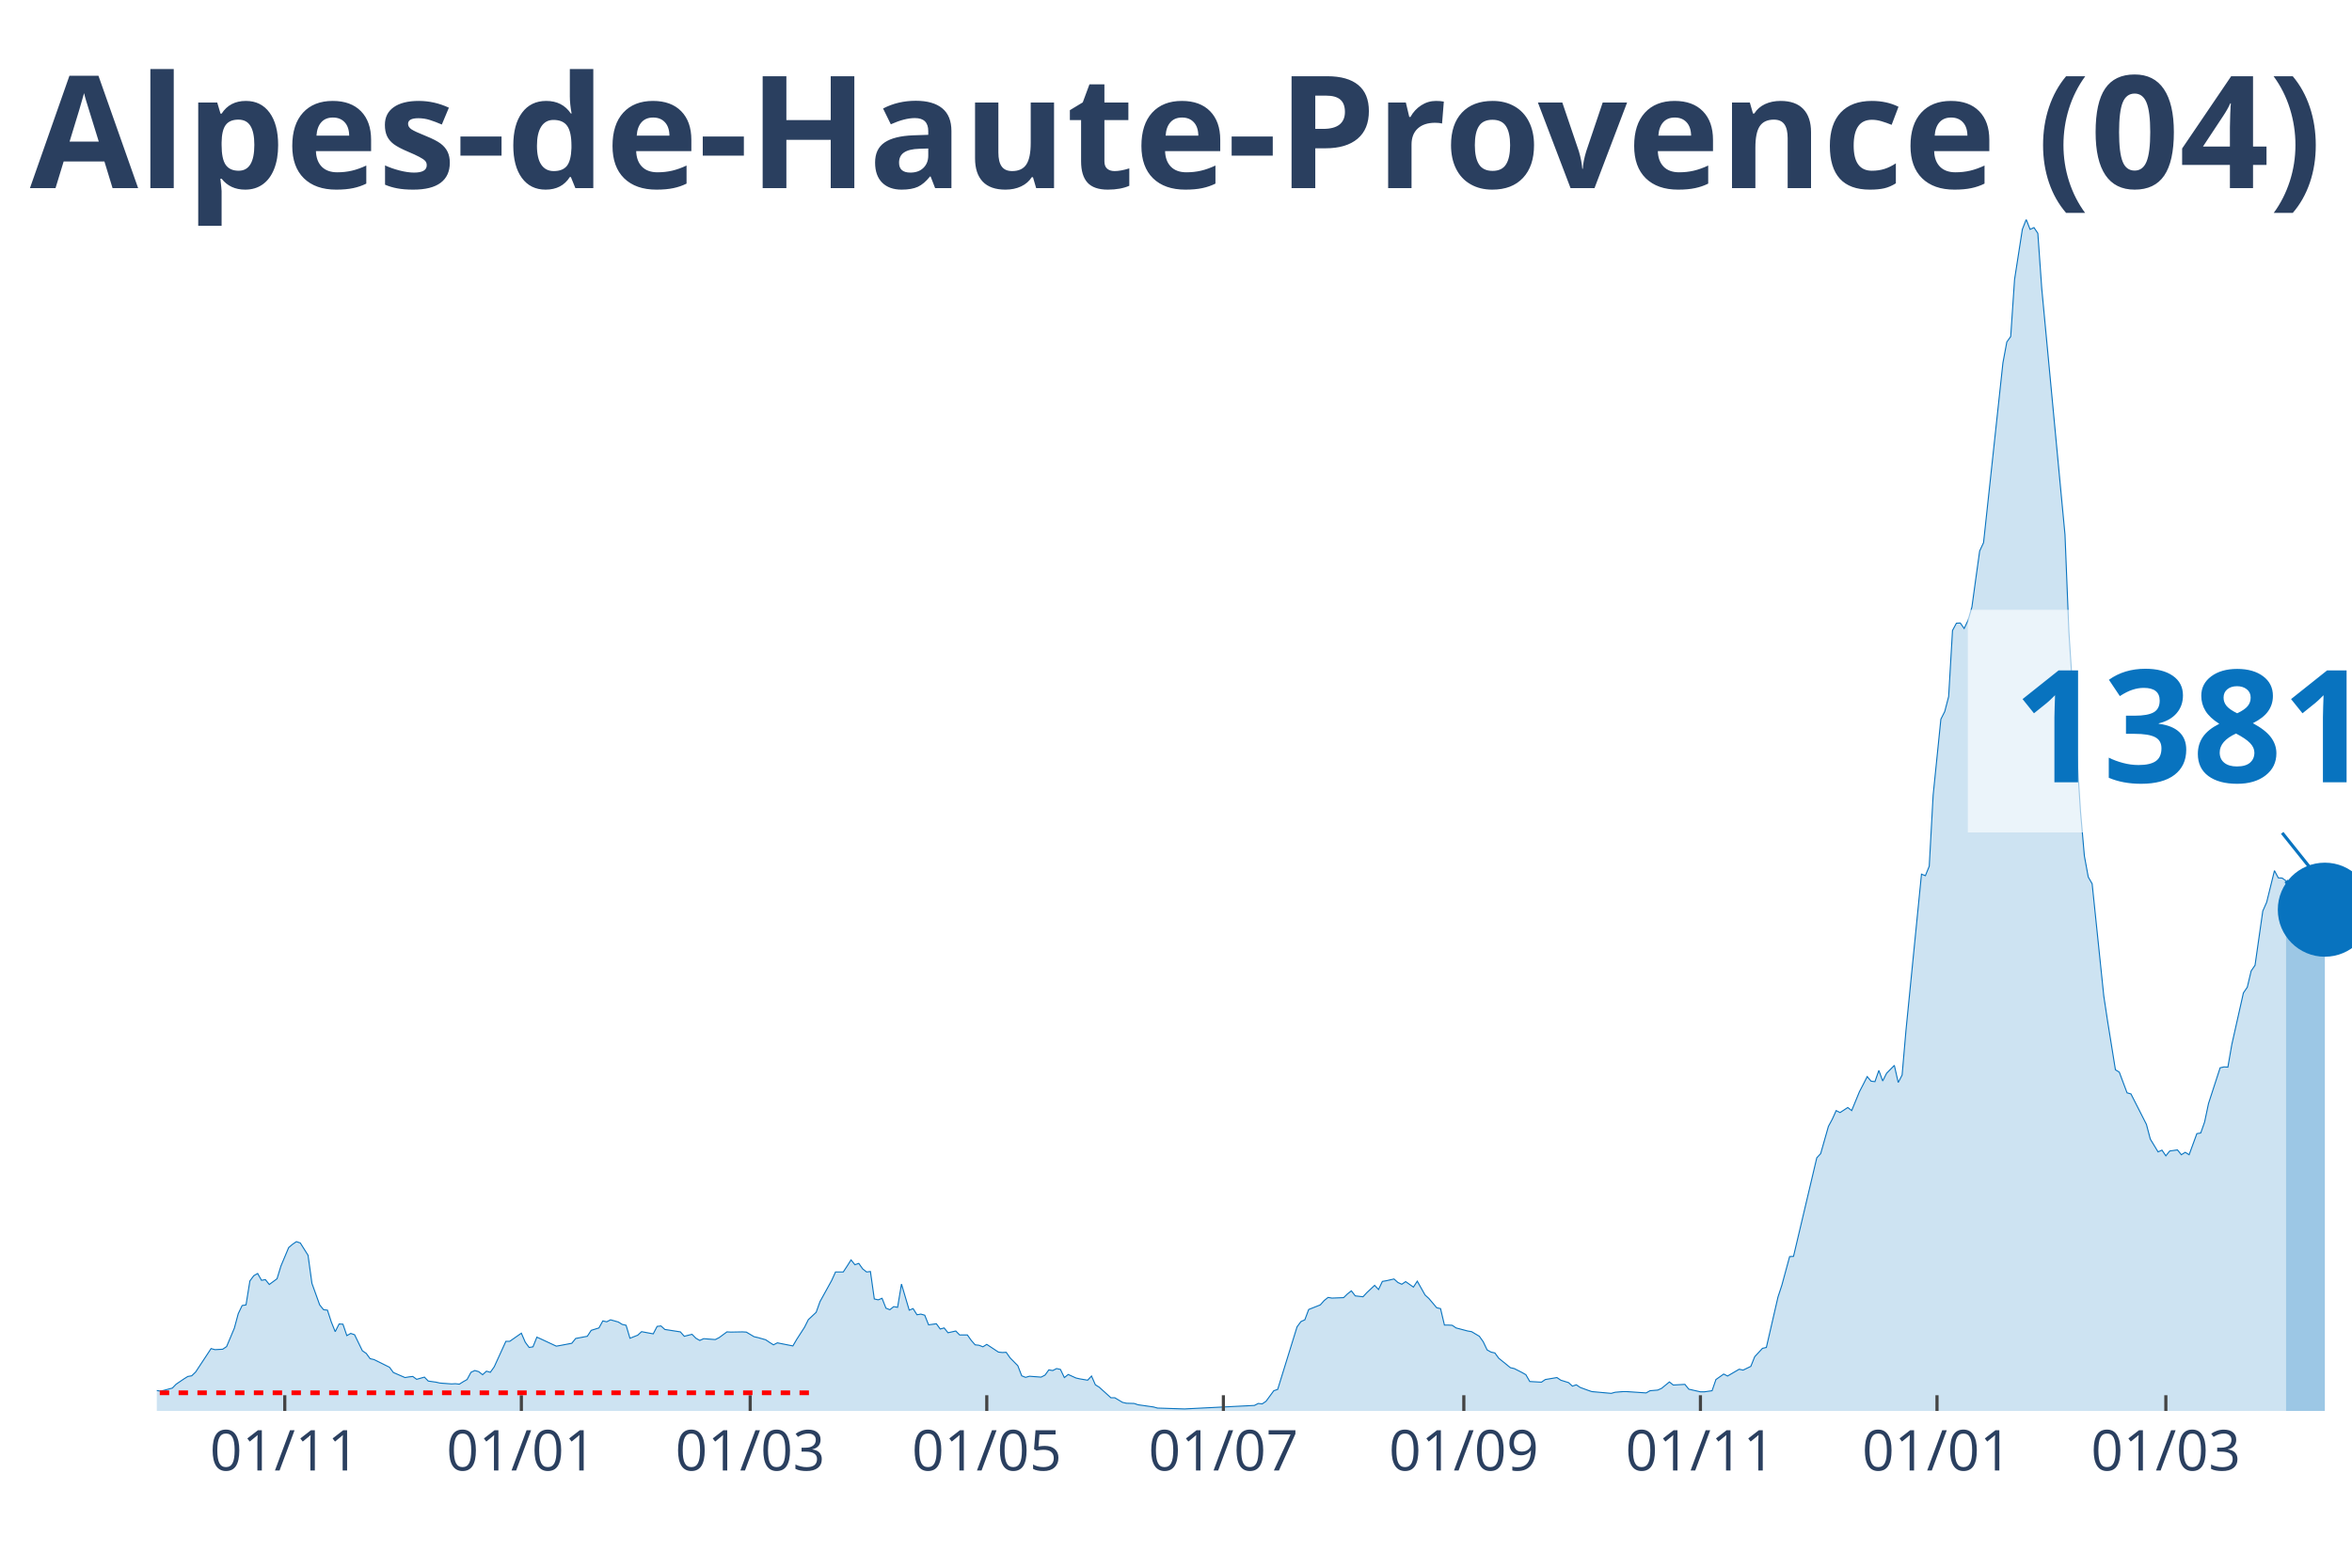
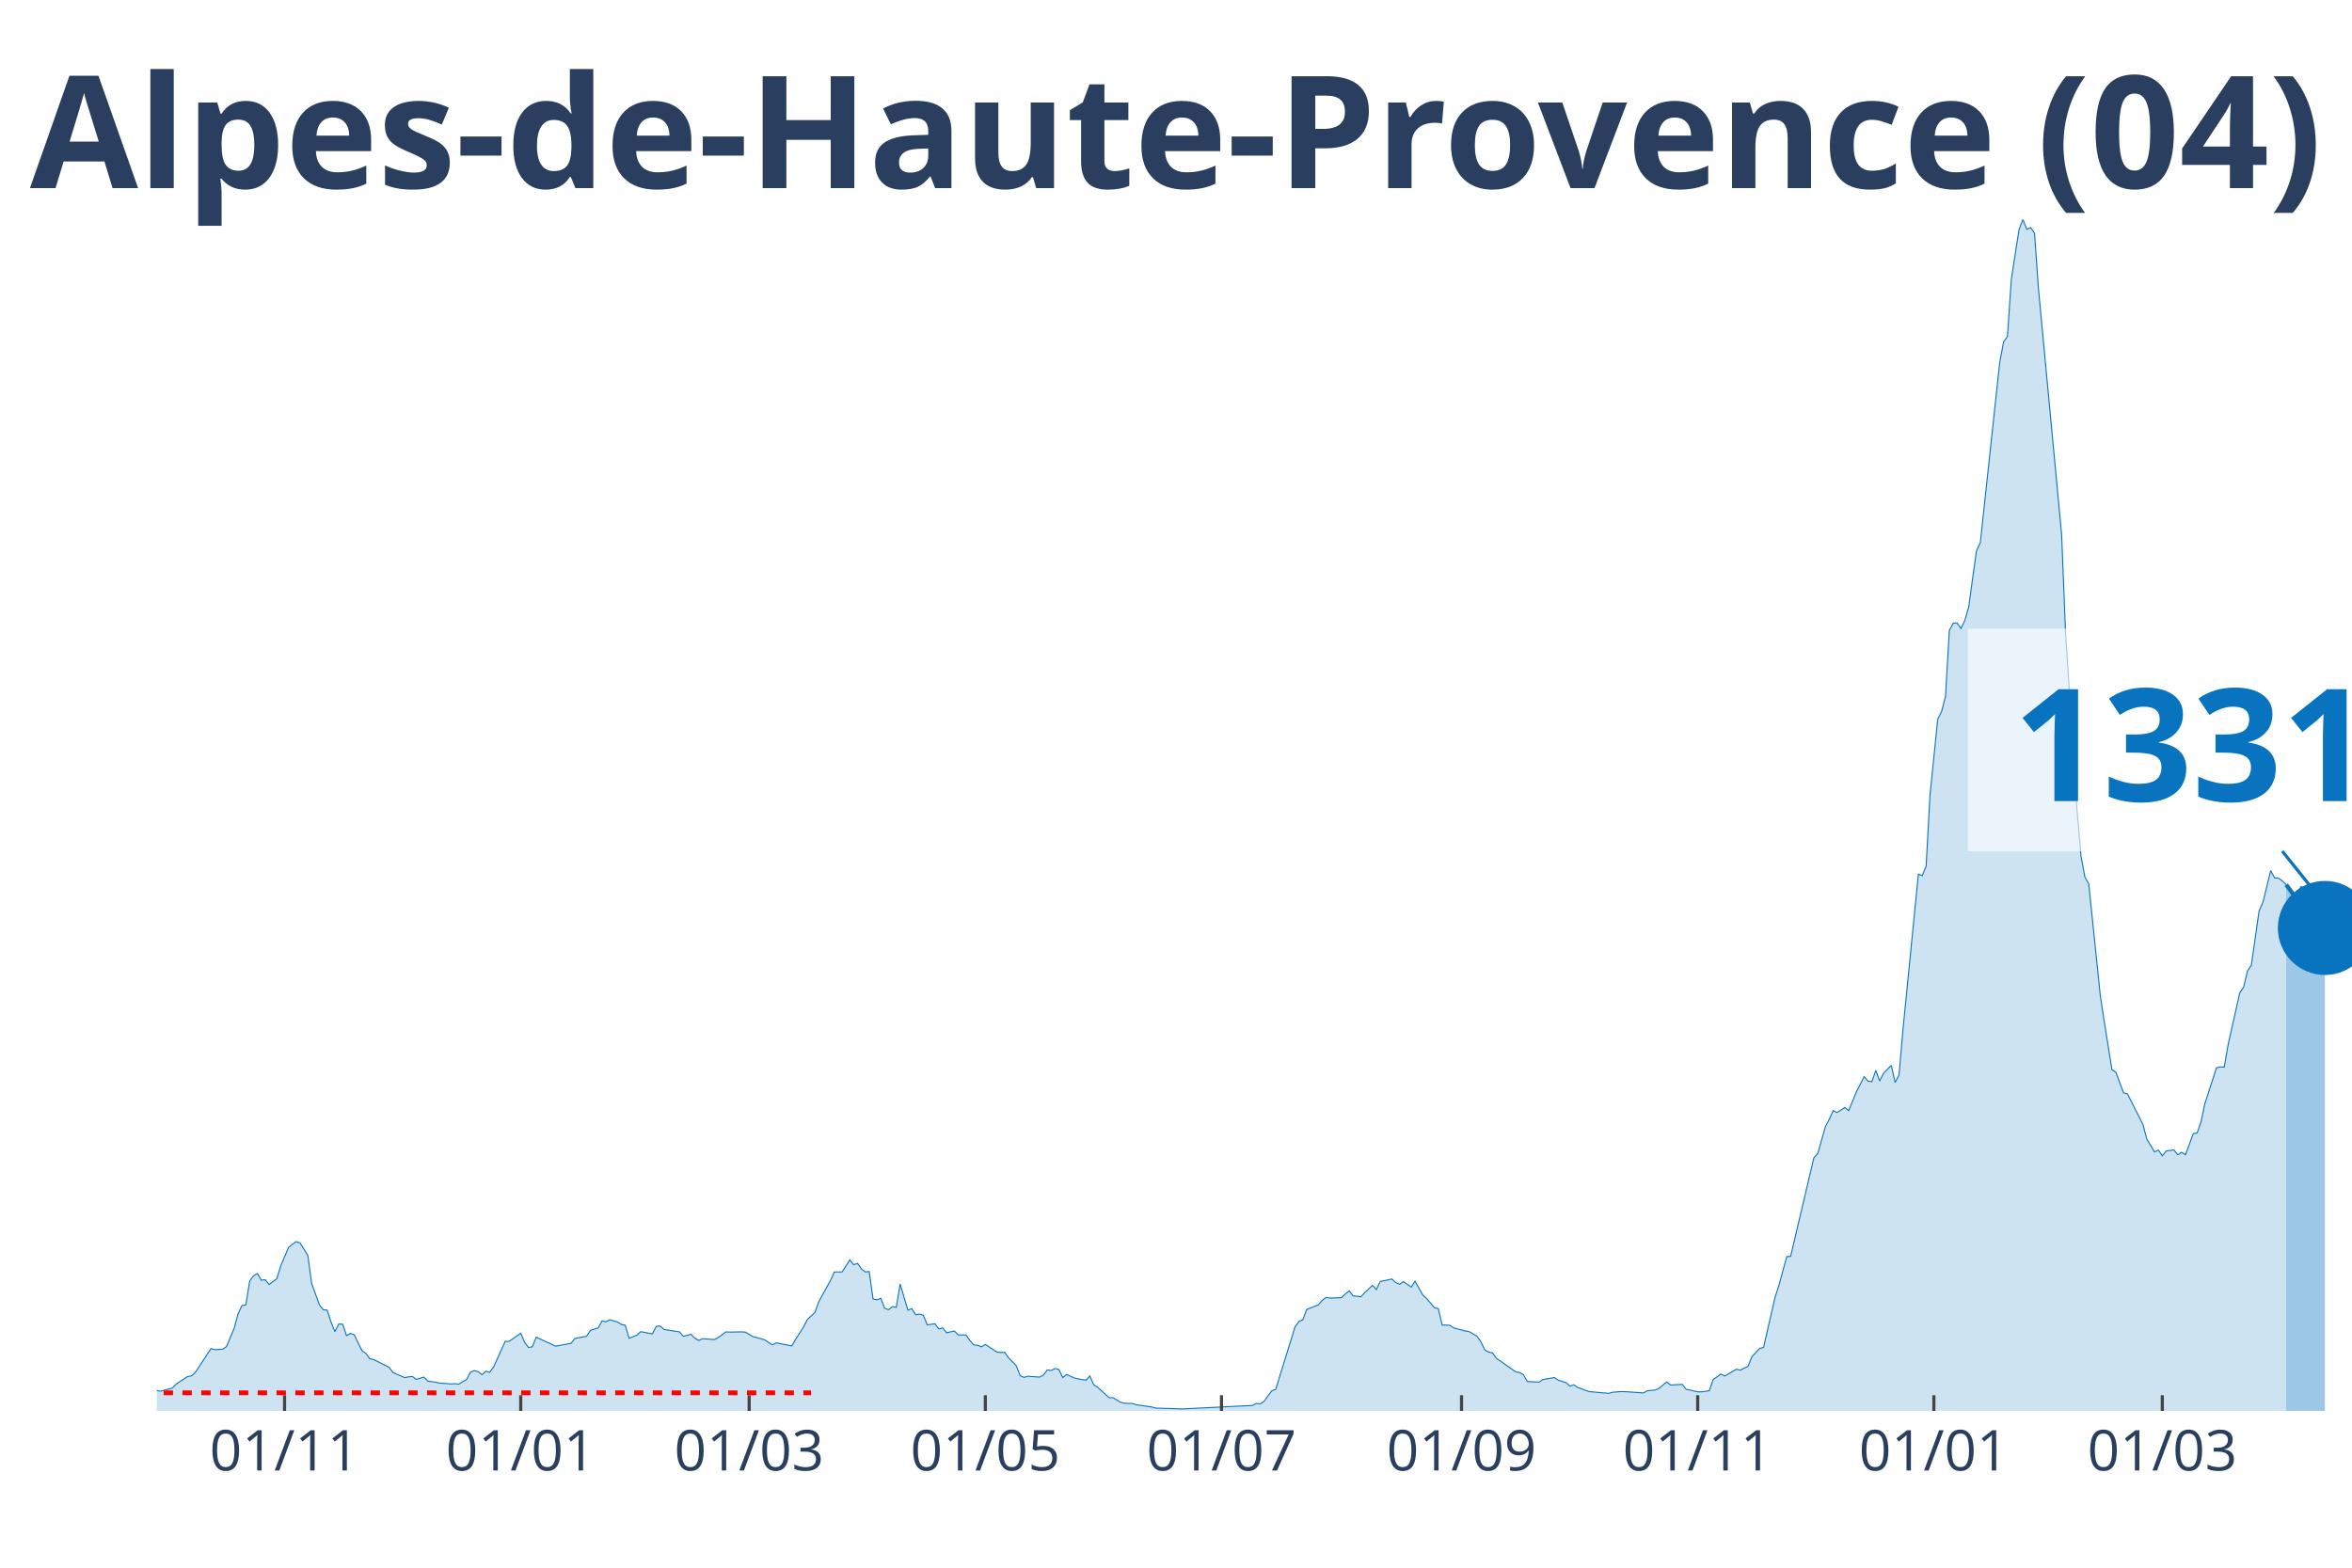
<svg xmlns="http://www.w3.org/2000/svg" class="main-svg" width="1125" height="750" style="" viewBox="0 0 750 500">
  <rect x="0" y="0" width="750" height="500" style="fill: rgb(0, 0, 0); fill-opacity: 0;" />
-   <defs id="defs-0af4e8">
+   <defs id="defs-4aa7cc">
    <g class="clips">
-       <clipPath id="clip0af4e8xyplot" class="plotclip">
+       <clipPath id="clip4aa7ccxyplot" class="plotclip">
        <rect width="700" height="380" />
      </clipPath>
-       <clipPath class="axesclip" id="clip0af4e8x">
+       <clipPath class="axesclip" id="clip4aa7ccx">
        <rect x="50" y="0" width="700" height="500" />
      </clipPath>
-       <clipPath class="axesclip" id="clip0af4e8y">
+       <clipPath class="axesclip" id="clip4aa7ccy">
        <rect x="0" y="70" width="750" height="380" />
      </clipPath>
-       <clipPath class="axesclip" id="clip0af4e8xy">
+       <clipPath class="axesclip" id="clip4aa7ccxy">
        <rect x="50" y="70" width="700" height="380" />
      </clipPath>
    </g>
    <g class="gradients" />
  </defs>
  <g class="bglayer">
    <rect class="bg" x="50" y="70" width="700" height="380" style="fill: rgb(0, 0, 0); fill-opacity: 0; stroke-width: 0;" />
  </g>
  <g class="layer-below">
    <g class="imagelayer" />
    <g class="shapelayer" />
  </g>
  <g class="cartesianlayer">
    <g class="subplot xy">
      <g class="layer-subplot">
        <g class="shapelayer" />
        <g class="imagelayer" />
      </g>
      <g class="gridlayer">
        <g class="x">
-           <path class="xgrid crisp" transform="translate(90.81,0)" d="M0,70v380" style="stroke: rgb(255, 255, 255); stroke-opacity: 1; stroke-width: 1px;" />
-           <path class="xgrid crisp" transform="translate(166.25,0)" d="M0,70v380" style="stroke: rgb(255, 255, 255); stroke-opacity: 1; stroke-width: 1px;" />
-           <path class="xgrid crisp" transform="translate(239.22,0)" d="M0,70v380" style="stroke: rgb(255, 255, 255); stroke-opacity: 1; stroke-width: 1px;" />
-           <path class="xgrid crisp" transform="translate(314.66,0)" d="M0,70v380" style="stroke: rgb(255, 255, 255); stroke-opacity: 1; stroke-width: 1px;" />
-           <path class="xgrid crisp" transform="translate(390.11,0)" d="M0,70v380" style="stroke: rgb(255, 255, 255); stroke-opacity: 1; stroke-width: 1px;" />
-           <path class="xgrid crisp" transform="translate(466.78,0)" d="M0,70v380" style="stroke: rgb(255, 255, 255); stroke-opacity: 1; stroke-width: 1px;" />
-           <path class="xgrid crisp" transform="translate(542.23,0)" d="M0,70v380" style="stroke: rgb(255, 255, 255); stroke-opacity: 1; stroke-width: 1px;" />
-           <path class="xgrid crisp" transform="translate(617.67,0)" d="M0,70v380" style="stroke: rgb(255, 255, 255); stroke-opacity: 1; stroke-width: 1px;" />
-           <path class="xgrid crisp" transform="translate(690.64,0)" d="M0,70v380" style="stroke: rgb(255, 255, 255); stroke-opacity: 1; stroke-width: 1px;" />
+           <path class="xgrid crisp" transform="translate(90.74,0)" d="M0,70v380" style="stroke: rgb(255, 255, 255); stroke-opacity: 1; stroke-width: 1px;" />
+           <path class="xgrid crisp" transform="translate(166.05,0)" d="M0,70v380" style="stroke: rgb(255, 255, 255); stroke-opacity: 1; stroke-width: 1px;" />
+           <path class="xgrid crisp" transform="translate(238.89,0)" d="M0,70v380" style="stroke: rgb(255, 255, 255); stroke-opacity: 1; stroke-width: 1px;" />
+           <path class="xgrid crisp" transform="translate(314.2,0)" d="M0,70v380" style="stroke: rgb(255, 255, 255); stroke-opacity: 1; stroke-width: 1px;" />
+           <path class="xgrid crisp" transform="translate(389.51,0)" d="M0,70v380" style="stroke: rgb(255, 255, 255); stroke-opacity: 1; stroke-width: 1px;" />
+           <path class="xgrid crisp" transform="translate(466.05,0)" d="M0,70v380" style="stroke: rgb(255, 255, 255); stroke-opacity: 1; stroke-width: 1px;" />
+           <path class="xgrid crisp" transform="translate(541.36,0)" d="M0,70v380" style="stroke: rgb(255, 255, 255); stroke-opacity: 1; stroke-width: 1px;" />
+           <path class="xgrid crisp" transform="translate(616.67,0)" d="M0,70v380" style="stroke: rgb(255, 255, 255); stroke-opacity: 1; stroke-width: 1px;" />
+           <path class="xgrid crisp" transform="translate(689.51,0)" d="M0,70v380" style="stroke: rgb(255, 255, 255); stroke-opacity: 1; stroke-width: 1px;" />
        </g>
        <g class="y" />
      </g>
      <g class="zerolinelayer" />
      <path class="xlines-below" />
      <path class="ylines-below" />
      <g class="overlines-below" />
      <g class="xaxislayer-below" />
      <g class="yaxislayer-below" />
      <g class="overaxes-below" />
-       <g class="plot" transform="translate(50, 70)" clip-path="url('#clip0af4e8xyplot')">
+       <g class="plot" transform="translate(50, 70)" clip-path="url('#clip4aa7ccxyplot')">
        <g class="scatterlayer mlayer">
-           <g class="trace scatter tracef3e7c7" style="stroke-miterlimit: 2;">
+           <g class="trace scatter tracecc9bc8" style="stroke-miterlimit: 2;">
            <g class="fills">
              <g>
-                 <path class="js-fill" d="M678.98,380L-168.2,380L-168.2,379.72L-133.57,379.93L-132.33,379.93L-66.78,378.6L-65.55,378.18L-60.6,376.43L-59.36,376.64L-49.47,376.22L-48.23,374.75L-40.81,373.56L-39.58,374.33L-27.21,375.03L-25.97,375.1L-23.5,374.12L-22.26,373.77L-17.31,372.65L-16.08,373.28L-12.37,372.79L-11.13,372.23L-9.89,371.11L-8.66,371.18L-6.18,371.18L-4.95,371.6L0,373.49L1.24,373.7L4.95,372.72L6.18,371.46L8.66,369.78L9.89,369.01L11.13,368.8L12.37,367.61L17.31,360.11L18.55,360.46L21.02,360.32L22.26,359.48L24.73,353.6L25.97,348.98L27.21,346.39L28.45,346.18L29.68,338.55L30.92,336.87L32.16,336.17L33.39,338.34L34.63,338.13L35.87,339.67L38.34,337.85L39.58,333.79L42.05,327.9L43.29,326.85L44.52,326.01L45.76,326.43L48.23,330.36L49.47,339.32L51.94,346.18L53.18,347.72L54.42,347.86L55.65,351.64L56.89,354.72L58.13,352.27L59.36,352.34L60.6,355.98L61.84,355.28L63.07,355.7L65.55,360.81L66.78,361.65L68.02,363.34L69.26,363.62L74.2,366.07L75.44,367.75L79.15,369.36L80.39,369.15L81.63,369.01L82.86,369.92L85.34,369.22L86.57,370.48L89.05,370.83L90.28,371.11L93.99,371.39L95.23,371.32L96.47,371.46L97.7,370.69L98.94,369.99L100.18,367.68L101.41,367.12L102.65,367.47L103.89,368.45L105.12,367.33L106.36,367.68L107.6,365.93L111.31,357.8L112.54,357.8L116.25,355.21L117.49,358.08L118.73,359.76L119.96,359.55L121.2,356.47L122.44,357.03L127.39,359.34L128.62,359.13L132.33,358.43L133.57,356.89L137.28,356.19L138.52,354.3L140.99,353.53L142.23,351.29L143.46,351.57L144.7,350.94L147.17,351.64L148.41,352.41L149.65,352.69L150.88,356.82L153.36,355.84L154.59,354.72L158.3,355.42L159.54,353.04L160.78,352.9L162.01,354.02L166.96,354.79L168.2,356.19L170.67,355.56L171.91,356.82L173.14,357.52L174.38,356.96L178.09,357.24L179.33,356.61L181.8,354.79L183.04,354.86L186.75,354.79L187.99,354.86L190.46,356.33L191.7,356.61L194.17,357.31L195.41,358.15L196.64,358.92L197.88,358.29L202.83,359.27L204.06,357.17L206.54,353.32L207.77,350.87L210.25,348.56L211.48,345.13L215.19,338.41L216.43,335.68L218.9,335.68L220.14,333.79L221.38,331.83L222.61,333.37L223.85,332.95L225.09,334.7L226.33,335.68L227.56,335.54L228.8,344.29L230.04,344.57L231.27,344.08L232.51,347.23L233.75,347.72L234.98,346.74L236.22,346.95L237.46,339.53L239.93,347.86L241.17,347.37L242.4,349.33L243.64,349.12L244.88,349.47L246.11,352.55L248.59,352.2L249.82,353.88L251.06,353.53L252.3,355.07L254.77,354.51L256.01,355.77L258.48,355.77L259.72,357.52L260.95,358.92L262.19,359.06L263.43,359.55L264.66,358.78L268.37,361.23L269.61,361.37L270.85,361.3L272.08,363.06L274.56,365.58L275.8,368.8L277.03,369.29L278.27,368.94L281.98,369.22L283.22,368.59L284.45,366.91L285.69,367.12L286.93,366.49L288.16,366.77L289.4,369.36L290.64,368.38L293.11,369.5L294.35,369.78L296.82,370.2L298.06,368.87L299.29,371.67L300.53,372.44L304.24,375.8L305.48,375.8L307.95,377.27L309.19,377.55L311.66,377.62L312.9,378.04L317.84,378.74L319.08,379.09L327.74,379.37L328.98,379.3L350,378.25L351.24,377.62L352.47,377.76L353.71,376.92L356.18,373.56L357.42,373.14L363.6,353.18L364.84,351.5L366.08,350.94L367.31,347.65L371.02,346.18L372.26,344.78L373.5,343.8L374.73,344.01L378.45,343.87L379.68,342.68L380.92,341.7L382.16,343.31L384.63,343.59L385.87,342.26L388.34,339.95L389.58,341.28L390.81,338.69L392.05,338.48L394.52,337.92L395.76,339.04L397,339.6L398.23,338.76L400.71,340.51L401.94,338.62L404.42,343.03L405.65,344.15L408.13,347.09L409.36,347.37L410.6,352.62L411.84,352.62L413.07,352.69L414.31,353.53L418.02,354.51L419.26,354.72L421.73,356.19L422.97,357.94L424.2,360.53L425.44,361.23L426.68,361.51L427.92,363.2L431.63,366.21L432.86,366.49L435.34,367.75L436.57,368.45L437.81,370.62L439.05,370.69L441.52,370.83L442.76,369.99L446.47,369.36L447.7,370.2L450.18,370.97L451.41,372.09L452.65,371.67L453.89,372.51L456.36,373.42L457.6,373.84L463.78,374.4L465.02,374.05L467.49,373.84L468.73,373.84L474.91,374.26L476.15,373.56L478.62,373.35L479.86,372.79L482.33,370.76L483.57,371.74L487.28,371.53L488.52,373.07L492.23,373.91L493.46,373.91L495.94,373.56L497.17,369.99L499.65,368.24L500.88,368.87L504.59,366.7L505.83,366.98L508.3,365.79L509.54,362.7L512.01,360.04L513.25,359.76L516.96,343.66L518.2,339.88L520.67,330.78L521.91,330.71L529.33,299.27L530.57,297.94L533.04,289.25L534.28,286.94L535.51,284.21L536.75,284.84L539.22,283.23L540.46,284.21L542.93,278.19L544.17,275.81L545.41,273.36L546.64,274.83L547.88,274.97L549.12,271.4L550.35,274.76L551.59,272.31L554.06,269.79L555.3,275.25L556.54,272.87L557.77,258.65L562.72,208.8L563.96,209.29L565.19,206.28L566.43,183.66L568.9,159.37L570.14,156.92L571.38,152.15L572.61,131.08L573.85,128.77L575.09,128.7L576.33,130.45L577.56,127.86L578.8,123.59L580.04,114.55L581.27,105.73L582.51,103.07L588.69,45.72L589.93,39.07L591.17,37.32L592.4,19.12L594.88,3.15L596.11,0L597.35,3.15L598.59,2.59L599.82,4.41L601.06,21.92L608.48,100.55L609.72,131.43L613.43,188.84L614.66,202.99L615.9,209.71L617.14,211.88L620.85,247.66L622.08,255.78L624.56,271.19L625.8,271.96L628.27,278.54L629.51,278.89L634.45,288.62L635.69,293.31L638.16,297.38L639.4,296.82L640.64,298.64L641.87,297.1L644.35,296.75L645.58,298.29L646.82,297.52L648.06,298.29L650.53,291.56L651.77,291.35L653,287.85L654.24,281.97L657.95,270.56L659.19,270.28L660.42,270.35L661.66,263.21L665.37,246.68L666.61,244.86L667.84,239.68L669.08,237.86L671.55,220.56L672.79,217.76L675.27,207.68L676.5,209.99L677.74,210.06L678.98,210.97" style="fill: rgb(8, 115, 191); fill-opacity: 0.2; stroke-width: 0;" />
+                 <path class="js-fill" d="M679.01,380L-167.9,380L-167.9,379.72L-133.33,379.93L-132.1,379.93L-66.67,378.6L-65.43,378.18L-60.49,376.43L-59.26,376.64L-49.38,376.22L-48.15,374.75L-40.74,373.56L-39.51,374.33L-28.4,374.96L-27.16,375.03L-24.69,374.19L-23.46,374.12L-17.28,372.65L-16.05,373.28L-12.35,372.79L-11.11,372.23L-9.88,371.11L-8.64,371.18L-6.17,371.18L-4.94,371.6L0,373.49L1.23,373.7L4.94,372.72L6.17,371.46L8.64,369.78L9.88,369.01L11.11,368.8L12.35,367.61L17.28,360.11L18.52,360.46L20.99,360.32L22.22,359.48L24.69,353.6L25.93,348.98L27.16,346.39L28.4,346.18L29.63,338.55L30.86,336.87L32.1,336.17L33.33,338.34L34.57,338.13L35.8,339.67L38.27,337.85L39.51,333.79L41.98,327.9L43.21,326.85L44.44,326.01L45.68,326.43L48.15,330.36L49.38,339.32L51.85,346.18L53.09,347.72L54.32,347.86L55.56,351.64L56.79,354.72L58.02,352.27L59.26,352.34L60.49,355.98L61.73,355.28L62.96,355.7L65.43,360.81L66.67,361.65L67.9,363.34L69.14,363.62L74.07,366.07L75.31,367.75L79.01,369.36L80.25,369.15L81.48,369.01L82.72,369.92L85.19,369.22L86.42,370.48L88.89,370.83L90.12,371.11L93.83,371.39L95.06,371.32L96.3,371.46L97.53,370.69L98.77,369.99L100,367.68L101.23,367.12L102.47,367.47L103.7,368.45L104.94,367.33L106.17,367.68L107.41,365.93L111.11,357.8L112.35,357.8L116.05,355.21L117.28,358.08L118.52,359.76L119.75,359.55L120.99,356.47L122.22,357.03L127.16,359.34L128.4,359.13L132.1,358.43L133.33,356.89L137.04,356.19L138.27,354.3L140.74,353.53L141.98,351.29L143.21,351.57L144.44,350.94L146.91,351.64L148.15,352.41L149.38,352.69L150.62,356.82L153.09,355.84L154.32,354.72L158.02,355.42L159.26,353.04L160.49,352.9L161.73,354.02L166.67,354.79L167.9,356.19L170.37,355.56L171.6,356.82L172.84,357.52L174.07,356.96L177.78,357.24L179.01,356.61L181.48,354.79L182.72,354.86L186.42,354.79L187.65,354.86L190.12,356.33L191.36,356.61L193.83,357.31L195.06,358.15L196.3,358.92L197.53,358.29L202.47,359.27L203.7,357.17L206.17,353.32L207.41,350.87L209.88,348.56L211.11,345.13L214.81,338.41L216.05,335.68L218.52,335.68L219.75,333.79L220.99,331.83L222.22,333.37L223.46,332.95L224.69,334.7L225.93,335.68L227.16,335.54L228.4,344.29L229.63,344.57L230.86,344.08L232.1,347.23L233.33,347.72L234.57,346.74L235.8,346.95L237.04,339.53L239.51,347.86L240.74,347.37L241.98,349.33L243.21,349.12L244.44,349.47L245.68,352.55L248.15,352.2L249.38,353.88L250.62,353.53L251.85,355.07L254.32,354.51L255.56,355.77L258.02,355.77L259.26,357.52L260.49,358.92L261.73,359.06L262.96,359.55L264.2,358.78L267.9,361.23L269.14,361.37L270.37,361.3L271.6,363.06L274.07,365.58L275.31,368.8L276.54,369.29L277.78,368.94L281.48,369.22L282.72,368.59L283.95,366.91L285.19,367.12L286.42,366.49L287.65,366.77L288.89,369.36L290.12,368.38L292.59,369.5L293.83,369.78L296.3,370.2L297.53,368.87L298.77,371.67L300,372.44L303.7,375.8L304.94,375.8L307.41,377.27L308.64,377.55L311.11,377.62L312.35,378.04L317.28,378.74L318.52,379.09L327.16,379.37L328.4,379.3L349.38,378.25L350.62,377.62L351.85,377.76L353.09,376.92L355.56,373.56L356.79,373.14L362.96,353.18L364.2,351.5L365.43,350.94L366.67,347.65L370.37,346.18L371.6,344.78L372.84,343.8L374.07,344.01L377.78,343.87L379.01,342.68L380.25,341.7L381.48,343.31L383.95,343.59L385.19,342.26L387.65,339.95L388.89,341.28L390.12,338.69L391.36,338.48L393.83,337.92L395.06,339.04L396.3,339.6L397.53,338.76L400,340.51L401.23,338.62L403.7,343.03L404.94,344.15L407.41,347.09L408.64,347.37L409.88,352.62L411.11,352.62L412.35,352.69L413.58,353.53L417.28,354.51L418.52,354.72L420.99,356.19L422.22,357.94L423.46,360.53L424.69,361.23L425.93,361.51L427.16,363.2L433.33,367.54L434.57,367.75L435.8,368.45L437.04,370.62L440.74,370.83L441.98,369.99L445.68,369.36L446.91,370.2L449.38,370.97L450.62,372.09L451.85,371.67L453.09,372.51L455.56,373.42L456.79,373.84L462.96,374.4L464.2,374.05L466.67,373.84L467.9,373.84L474.07,374.26L475.31,373.56L477.78,373.35L479.01,372.79L481.48,370.76L482.72,371.74L486.42,371.53L487.65,373.07L491.36,373.91L492.59,373.91L495.06,373.56L496.3,369.99L498.77,368.24L500,368.87L503.7,366.7L504.94,366.98L507.41,365.79L508.64,362.7L511.11,360.04L512.35,359.76L516.05,343.66L517.28,339.88L519.75,330.78L520.99,330.71L528.4,299.27L529.63,297.94L532.1,289.25L533.33,286.94L534.57,284.21L535.8,284.84L538.27,283.23L539.51,284.21L541.98,278.19L543.21,275.81L544.44,273.36L545.68,274.83L546.91,274.97L548.15,271.4L549.38,274.76L550.62,272.31L553.09,269.79L554.32,275.25L555.56,272.87L556.79,258.65L561.73,208.8L562.96,209.29L564.2,206.28L565.43,183.66L567.9,159.37L569.14,156.92L570.37,152.15L571.6,131.08L572.84,128.77L574.07,128.7L575.31,130.45L576.54,127.86L577.78,123.59L579.01,114.55L580.25,105.73L581.48,103.07L587.65,45.72L588.89,39.07L590.12,37.32L591.36,19.12L593.83,3.15L595.06,0L596.3,3.15L597.53,2.59L598.77,4.41L600,21.92L607.41,100.55L608.64,131.43L612.35,188.84L613.58,202.99L614.81,209.71L616.05,211.88L619.75,247.66L620.99,255.78L623.46,271.19L624.69,271.96L627.16,278.54L628.4,278.89L633.33,288.62L634.57,293.31L637.04,297.38L638.27,296.82L639.51,298.64L640.74,297.1L643.21,296.75L644.44,298.29L645.68,297.52L646.91,298.29L649.38,291.56L650.62,291.35L651.85,287.85L653.09,281.97L656.79,270.56L658.02,270.28L659.26,270.35L660.49,263.21L664.2,246.68L665.43,244.86L666.67,239.68L667.9,237.86L670.37,220.56L671.6,217.76L674.07,207.68L675.31,209.99L676.54,210.06L677.78,210.97L679.01,212.16" style="fill: rgb(8, 115, 191); fill-opacity: 0.2; stroke-width: 0;" />
              </g>
            </g>
            <g class="errorbars" />
            <g class="lines">
-               <path class="js-line" d="M-168.2,379.72L-133.57,379.93L-132.33,379.93L-66.78,378.6L-65.55,378.18L-60.6,376.43L-59.36,376.64L-49.47,376.22L-48.23,374.75L-40.81,373.56L-39.58,374.33L-27.21,375.03L-25.97,375.1L-23.5,374.12L-22.26,373.77L-17.31,372.65L-16.08,373.28L-12.37,372.79L-11.13,372.23L-9.89,371.11L-8.66,371.18L-6.18,371.18L-4.95,371.6L0,373.49L1.24,373.7L4.95,372.72L6.18,371.46L8.66,369.78L9.89,369.01L11.13,368.8L12.37,367.61L17.31,360.11L18.55,360.46L21.02,360.32L22.26,359.48L24.73,353.6L25.97,348.98L27.21,346.39L28.45,346.18L29.68,338.55L30.92,336.87L32.16,336.17L33.39,338.34L34.63,338.13L35.87,339.67L38.34,337.85L39.58,333.79L42.05,327.9L43.29,326.85L44.52,326.01L45.76,326.43L48.23,330.36L49.47,339.32L51.94,346.18L53.18,347.72L54.42,347.86L55.65,351.64L56.89,354.72L58.13,352.27L59.36,352.34L60.6,355.98L61.84,355.28L63.07,355.7L65.55,360.81L66.78,361.65L68.02,363.34L69.26,363.62L74.2,366.07L75.44,367.75L79.15,369.36L80.39,369.15L81.63,369.01L82.86,369.92L85.34,369.22L86.57,370.48L89.05,370.83L90.28,371.11L93.99,371.39L95.23,371.32L96.47,371.46L97.7,370.69L98.94,369.99L100.18,367.68L101.41,367.12L102.65,367.47L103.89,368.45L105.12,367.33L106.36,367.68L107.6,365.93L111.31,357.8L112.54,357.8L116.25,355.21L117.49,358.08L118.73,359.76L119.96,359.55L121.2,356.47L122.44,357.03L127.39,359.34L128.62,359.13L132.33,358.43L133.57,356.89L137.28,356.19L138.52,354.3L140.99,353.53L142.23,351.29L143.46,351.57L144.7,350.94L147.17,351.64L148.41,352.41L149.65,352.69L150.88,356.82L153.36,355.84L154.59,354.72L158.3,355.42L159.54,353.04L160.78,352.9L162.01,354.02L166.96,354.79L168.2,356.19L170.67,355.56L171.91,356.82L173.14,357.52L174.38,356.96L178.09,357.24L179.33,356.61L181.8,354.79L183.04,354.86L186.75,354.79L187.99,354.86L190.46,356.33L191.7,356.61L194.17,357.31L195.41,358.15L196.64,358.92L197.88,358.29L202.83,359.27L204.06,357.17L206.54,353.32L207.77,350.87L210.25,348.56L211.48,345.13L215.19,338.41L216.43,335.68L218.9,335.68L220.14,333.79L221.38,331.83L222.61,333.37L223.85,332.95L225.09,334.7L226.33,335.68L227.56,335.54L228.8,344.29L230.04,344.57L231.27,344.08L232.51,347.23L233.75,347.72L234.98,346.74L236.22,346.95L237.46,339.53L239.93,347.86L241.17,347.37L242.4,349.33L243.64,349.12L244.88,349.47L246.11,352.55L248.59,352.2L249.82,353.88L251.06,353.53L252.3,355.07L254.77,354.51L256.01,355.77L258.48,355.77L259.72,357.52L260.95,358.92L262.19,359.06L263.43,359.55L264.66,358.78L268.37,361.23L269.61,361.37L270.85,361.3L272.08,363.06L274.56,365.58L275.8,368.8L277.03,369.29L278.27,368.94L281.98,369.22L283.22,368.59L284.45,366.91L285.69,367.12L286.93,366.49L288.16,366.77L289.4,369.36L290.64,368.38L293.11,369.5L294.35,369.78L296.82,370.2L298.06,368.87L299.29,371.67L300.53,372.44L304.24,375.8L305.48,375.8L307.95,377.27L309.19,377.55L311.66,377.62L312.9,378.04L317.84,378.74L319.08,379.09L327.74,379.37L328.98,379.3L350,378.25L351.24,377.62L352.47,377.76L353.71,376.92L356.18,373.56L357.42,373.14L363.6,353.18L364.84,351.5L366.08,350.94L367.31,347.65L371.02,346.18L372.26,344.78L373.5,343.8L374.73,344.01L378.45,343.87L379.68,342.68L380.92,341.7L382.16,343.31L384.63,343.59L385.87,342.26L388.34,339.95L389.58,341.28L390.81,338.69L392.05,338.48L394.52,337.92L395.76,339.04L397,339.6L398.23,338.76L400.71,340.51L401.94,338.62L404.42,343.03L405.65,344.15L408.13,347.09L409.36,347.37L410.6,352.62L411.84,352.62L413.07,352.69L414.31,353.53L418.02,354.51L419.26,354.72L421.73,356.19L422.97,357.94L424.2,360.53L425.44,361.23L426.68,361.51L427.92,363.2L431.63,366.21L432.86,366.49L435.34,367.75L436.57,368.45L437.81,370.62L439.05,370.69L441.52,370.83L442.76,369.99L446.47,369.36L447.7,370.2L450.18,370.97L451.41,372.09L452.65,371.67L453.89,372.51L456.36,373.42L457.6,373.84L463.78,374.4L465.02,374.05L467.49,373.84L468.73,373.84L474.91,374.26L476.15,373.56L478.62,373.35L479.86,372.79L482.33,370.76L483.57,371.74L487.28,371.53L488.52,373.07L492.23,373.91L493.46,373.91L495.94,373.56L497.17,369.99L499.65,368.24L500.88,368.87L504.59,366.7L505.83,366.98L508.3,365.79L509.54,362.7L512.01,360.04L513.25,359.76L516.96,343.66L518.2,339.88L520.67,330.78L521.91,330.71L529.33,299.27L530.57,297.94L533.04,289.25L534.28,286.94L535.51,284.21L536.75,284.84L539.22,283.23L540.46,284.21L542.93,278.19L544.17,275.81L545.41,273.36L546.64,274.83L547.88,274.97L549.12,271.4L550.35,274.76L551.59,272.31L554.06,269.79L555.3,275.25L556.54,272.87L557.77,258.65L562.72,208.8L563.96,209.29L565.19,206.28L566.43,183.66L568.9,159.37L570.14,156.92L571.38,152.15L572.61,131.08L573.85,128.77L575.09,128.7L576.33,130.45L577.56,127.86L578.8,123.59L580.04,114.55L581.27,105.73L582.51,103.07L588.69,45.72L589.93,39.07L591.17,37.32L592.4,19.12L594.88,3.15L596.11,0L597.35,3.15L598.59,2.59L599.82,4.41L601.06,21.92L608.48,100.55L609.72,131.43L613.43,188.84L614.66,202.99L615.9,209.71L617.14,211.88L620.85,247.66L622.08,255.78L624.56,271.19L625.8,271.96L628.27,278.54L629.51,278.89L634.45,288.62L635.69,293.31L638.16,297.38L639.4,296.82L640.64,298.64L641.87,297.1L644.35,296.75L645.58,298.29L646.82,297.52L648.06,298.29L650.53,291.56L651.77,291.35L653,287.85L654.24,281.97L657.95,270.56L659.19,270.28L660.42,270.35L661.66,263.21L665.37,246.68L666.61,244.86L667.84,239.68L669.08,237.86L671.55,220.56L672.79,217.76L675.27,207.68L676.5,209.99L677.74,210.06L678.98,210.97" style="vector-effect: non-scaling-stroke; fill: none; stroke: rgb(8, 115, 191); stroke-opacity: 1; stroke-width: 0.5px; opacity: 1;" />
+               <path class="js-line" d="M-167.9,379.72L-133.33,379.93L-132.1,379.93L-66.67,378.6L-65.43,378.18L-60.49,376.43L-59.26,376.64L-49.38,376.22L-48.15,374.75L-40.74,373.56L-39.51,374.33L-28.4,374.96L-27.16,375.03L-24.69,374.19L-23.46,374.12L-17.28,372.65L-16.05,373.28L-12.35,372.79L-11.11,372.23L-9.88,371.11L-8.64,371.18L-6.17,371.18L-4.94,371.6L0,373.49L1.23,373.7L4.94,372.72L6.17,371.46L8.64,369.78L9.88,369.01L11.11,368.8L12.35,367.61L17.28,360.11L18.52,360.46L20.99,360.32L22.22,359.48L24.69,353.6L25.93,348.98L27.16,346.39L28.4,346.18L29.63,338.55L30.86,336.87L32.1,336.17L33.33,338.34L34.57,338.13L35.8,339.67L38.27,337.85L39.51,333.79L41.98,327.9L43.21,326.85L44.44,326.01L45.68,326.43L48.15,330.36L49.38,339.32L51.85,346.18L53.09,347.72L54.32,347.86L55.56,351.64L56.79,354.72L58.02,352.27L59.26,352.34L60.49,355.98L61.73,355.28L62.96,355.7L65.43,360.81L66.67,361.65L67.9,363.34L69.14,363.62L74.07,366.07L75.31,367.75L79.01,369.36L80.25,369.15L81.48,369.01L82.72,369.92L85.19,369.22L86.42,370.48L88.89,370.83L90.12,371.11L93.83,371.39L95.06,371.32L96.3,371.46L97.53,370.69L98.77,369.99L100,367.68L101.23,367.12L102.47,367.47L103.7,368.45L104.94,367.33L106.17,367.68L107.41,365.93L111.11,357.8L112.35,357.8L116.05,355.21L117.28,358.08L118.52,359.76L119.75,359.55L120.99,356.47L122.22,357.03L127.16,359.34L128.4,359.13L132.1,358.43L133.33,356.89L137.04,356.19L138.27,354.3L140.74,353.53L141.98,351.29L143.21,351.57L144.44,350.94L146.91,351.64L148.15,352.41L149.38,352.69L150.62,356.82L153.09,355.84L154.32,354.72L158.02,355.42L159.26,353.04L160.49,352.9L161.73,354.02L166.67,354.79L167.9,356.19L170.37,355.56L171.6,356.82L172.84,357.52L174.07,356.96L177.78,357.24L179.01,356.61L181.48,354.79L182.72,354.86L186.42,354.79L187.65,354.86L190.12,356.33L191.36,356.61L193.83,357.31L195.06,358.15L196.3,358.92L197.53,358.29L202.47,359.27L203.7,357.17L206.17,353.32L207.41,350.87L209.88,348.56L211.11,345.13L214.81,338.41L216.05,335.68L218.52,335.68L219.75,333.79L220.99,331.83L222.22,333.37L223.46,332.95L224.69,334.7L225.93,335.68L227.16,335.54L228.4,344.29L229.63,344.57L230.86,344.08L232.1,347.23L233.33,347.72L234.57,346.74L235.8,346.95L237.04,339.53L239.51,347.86L240.74,347.37L241.98,349.33L243.21,349.12L244.44,349.47L245.68,352.55L248.15,352.2L249.38,353.88L250.62,353.53L251.85,355.07L254.32,354.51L255.56,355.77L258.02,355.77L259.26,357.52L260.49,358.92L261.73,359.06L262.96,359.55L264.2,358.78L267.9,361.23L269.14,361.37L270.37,361.3L271.6,363.06L274.07,365.58L275.31,368.8L276.54,369.29L277.78,368.94L281.48,369.22L282.72,368.59L283.95,366.91L285.19,367.12L286.42,366.49L287.65,366.77L288.89,369.36L290.12,368.38L292.59,369.5L293.83,369.78L296.3,370.2L297.53,368.87L298.77,371.67L300,372.44L303.7,375.8L304.94,375.8L307.41,377.27L308.64,377.55L311.11,377.62L312.35,378.04L317.28,378.74L318.52,379.09L327.16,379.37L328.4,379.3L349.38,378.25L350.62,377.62L351.85,377.76L353.09,376.92L355.56,373.56L356.79,373.14L362.96,353.18L364.2,351.5L365.43,350.94L366.67,347.65L370.37,346.18L371.6,344.78L372.84,343.8L374.07,344.01L377.78,343.87L379.01,342.68L380.25,341.7L381.48,343.31L383.95,343.59L385.19,342.26L387.65,339.95L388.89,341.28L390.12,338.69L391.36,338.48L393.83,337.92L395.06,339.04L396.3,339.6L397.53,338.76L400,340.51L401.23,338.62L403.7,343.03L404.94,344.15L407.41,347.09L408.64,347.37L409.88,352.62L411.11,352.62L412.35,352.69L413.58,353.53L417.28,354.51L418.52,354.72L420.99,356.19L422.22,357.94L423.46,360.53L424.69,361.23L425.93,361.51L427.16,363.2L433.33,367.54L434.57,367.75L435.8,368.45L437.04,370.62L440.74,370.83L441.98,369.99L445.68,369.36L446.91,370.2L449.38,370.97L450.62,372.09L451.85,371.67L453.09,372.51L455.56,373.42L456.79,373.84L462.96,374.4L464.2,374.05L466.67,373.84L467.9,373.84L474.07,374.26L475.31,373.56L477.78,373.35L479.01,372.79L481.48,370.76L482.72,371.74L486.42,371.53L487.65,373.07L491.36,373.91L492.59,373.91L495.06,373.56L496.3,369.99L498.77,368.24L500,368.87L503.7,366.7L504.94,366.98L507.41,365.79L508.64,362.7L511.11,360.04L512.35,359.76L516.05,343.66L517.28,339.88L519.75,330.78L520.99,330.71L528.4,299.27L529.63,297.94L532.1,289.25L533.33,286.94L534.57,284.21L535.8,284.84L538.27,283.23L539.51,284.21L541.98,278.19L543.21,275.81L544.44,273.36L545.68,274.83L546.91,274.97L548.15,271.4L549.38,274.76L550.62,272.31L553.09,269.79L554.32,275.25L555.56,272.87L556.79,258.65L561.73,208.8L562.96,209.29L564.2,206.28L565.43,183.66L567.9,159.37L569.14,156.92L570.37,152.15L571.6,131.08L572.84,128.77L574.07,128.7L575.31,130.45L576.54,127.86L577.78,123.59L579.01,114.55L580.25,105.73L581.48,103.07L587.65,45.72L588.89,39.07L590.12,37.32L591.36,19.12L593.83,3.15L595.06,0L596.3,3.15L597.53,2.59L598.77,4.41L600,21.92L607.41,100.55L608.64,131.43L612.35,188.84L613.58,202.99L614.81,209.71L616.05,211.88L619.75,247.66L620.99,255.78L623.46,271.19L624.69,271.96L627.16,278.54L628.4,278.89L633.33,288.62L634.57,293.31L637.04,297.38L638.27,296.82L639.51,298.64L640.74,297.1L643.21,296.75L644.44,298.29L645.68,297.52L646.91,298.29L649.38,291.56L650.62,291.35L651.85,287.85L653.09,281.97L656.79,270.56L658.02,270.28L659.26,270.35L660.49,263.21L664.2,246.68L665.43,244.86L666.67,239.68L667.9,237.86L670.37,220.56L671.6,217.76L674.07,207.68L675.31,209.99L676.54,210.06L677.78,210.97L679.01,212.16" style="vector-effect: non-scaling-stroke; fill: none; stroke: rgb(8, 115, 191); stroke-opacity: 1; stroke-width: 0.5px; opacity: 1;" />
            </g>
            <g class="points" />
            <g class="text" />
          </g>
-           <g class="trace scatter trace4b730f" style="stroke-miterlimit: 2;">
+           <g class="trace scatter trace312d14" style="stroke-miterlimit: 2;">
            <g class="fills">
              <g>
-                 <path class="js-fill" d="M691.34,380L678.98,380L678.98,210.97L682.69,215.52L683.92,215.38L685.16,213.42L686.4,214.19L687.63,218.67L688.87,220.14L690.11,218.88L691.34,220.14" style="fill: rgb(8, 115, 191); fill-opacity: 0.4; stroke-width: 0;" />
+                 <path class="js-fill" d="M691.36,380L679.01,380L679.01,212.16L681.48,215.52L682.72,215.38L683.95,213.42L685.19,214.19L686.42,218.67L687.65,220.14L688.89,218.88L690.12,220.14L691.36,225.96" style="fill: rgb(8, 115, 191); fill-opacity: 0.4; stroke-width: 0;" />
              </g>
            </g>
            <g class="errorbars" />
            <g class="lines">
-               <path class="js-line" d="M678.98,210.97L682.69,215.52L683.92,215.38L685.16,213.42L686.4,214.19L687.63,218.67L688.87,220.14L690.11,218.88L691.34,220.14" style="vector-effect: non-scaling-stroke; fill: none; stroke: rgb(8, 115, 191); stroke-opacity: 1; stroke-width: 2px; opacity: 1;" />
+               <path class="js-line" d="M679.01,212.16L681.48,215.52L682.72,215.38L683.95,213.42L685.19,214.19L686.42,218.67L687.65,220.14L688.89,218.88L690.12,220.14L691.36,225.96" style="vector-effect: non-scaling-stroke; fill: none; stroke: rgb(8, 115, 191); stroke-opacity: 1; stroke-width: 2px; opacity: 1;" />
            </g>
            <g class="points" />
            <g class="text" />
          </g>
-           <g class="trace scatter trace920dbf" style="stroke-miterlimit: 2; opacity: 1;">
+           <g class="trace scatter trace45c933" style="stroke-miterlimit: 2; opacity: 1;">
            <g class="fills" />
            <g class="errorbars" />
            <g class="lines" />
            <g class="points">
-               <path class="point" transform="translate(691.34,220.14)" d="M15,0A15,15 0 1,1 0,-15A15,15 0 0,1 15,0Z" style="opacity: 1; stroke-width: 0px; fill: rgb(8, 115, 191); fill-opacity: 1;" />
+               <path class="point" transform="translate(691.36,225.96)" d="M15,0A15,15 0 1,1 0,-15A15,15 0 0,1 15,0Z" style="opacity: 1; stroke-width: 0px; fill: rgb(8, 115, 191); fill-opacity: 1;" />
            </g>
            <g class="text" />
          </g>
        </g>
      </g>
      <g class="overplot" />
      <path class="xlines-above crisp" style="fill: none; stroke-width: 1px; stroke: rgb(0, 0, 0); stroke-opacity: 0;" d="" />
      <path class="ylines-above crisp" style="fill: none;" d="M0,0" />
      <g class="overlines-above" />
      <g class="xaxislayer-above">
-         <path class="xtick ticks crisp" d="M0,450v-5" transform="translate(90.81,0)" style="stroke: rgb(68, 68, 68); stroke-opacity: 1; stroke-width: 1px;" />
-         <path class="xtick ticks crisp" d="M0,450v-5" transform="translate(166.25,0)" style="stroke: rgb(68, 68, 68); stroke-opacity: 1; stroke-width: 1px;" />
-         <path class="xtick ticks crisp" d="M0,450v-5" transform="translate(239.22,0)" style="stroke: rgb(68, 68, 68); stroke-opacity: 1; stroke-width: 1px;" />
-         <path class="xtick ticks crisp" d="M0,450v-5" transform="translate(314.66,0)" style="stroke: rgb(68, 68, 68); stroke-opacity: 1; stroke-width: 1px;" />
-         <path class="xtick ticks crisp" d="M0,450v-5" transform="translate(390.11,0)" style="stroke: rgb(68, 68, 68); stroke-opacity: 1; stroke-width: 1px;" />
-         <path class="xtick ticks crisp" d="M0,450v-5" transform="translate(466.78,0)" style="stroke: rgb(68, 68, 68); stroke-opacity: 1; stroke-width: 1px;" />
-         <path class="xtick ticks crisp" d="M0,450v-5" transform="translate(542.23,0)" style="stroke: rgb(68, 68, 68); stroke-opacity: 1; stroke-width: 1px;" />
-         <path class="xtick ticks crisp" d="M0,450v-5" transform="translate(617.67,0)" style="stroke: rgb(68, 68, 68); stroke-opacity: 1; stroke-width: 1px;" />
-         <path class="xtick ticks crisp" d="M0,450v-5" transform="translate(690.64,0)" style="stroke: rgb(68, 68, 68); stroke-opacity: 1; stroke-width: 1px;" />
+         <path class="xtick ticks crisp" d="M0,450v-5" transform="translate(90.74,0)" style="stroke: rgb(68, 68, 68); stroke-opacity: 1; stroke-width: 1px;" />
+         <path class="xtick ticks crisp" d="M0,450v-5" transform="translate(166.05,0)" style="stroke: rgb(68, 68, 68); stroke-opacity: 1; stroke-width: 1px;" />
+         <path class="xtick ticks crisp" d="M0,450v-5" transform="translate(238.89,0)" style="stroke: rgb(68, 68, 68); stroke-opacity: 1; stroke-width: 1px;" />
+         <path class="xtick ticks crisp" d="M0,450v-5" transform="translate(314.2,0)" style="stroke: rgb(68, 68, 68); stroke-opacity: 1; stroke-width: 1px;" />
+         <path class="xtick ticks crisp" d="M0,450v-5" transform="translate(389.51,0)" style="stroke: rgb(68, 68, 68); stroke-opacity: 1; stroke-width: 1px;" />
+         <path class="xtick ticks crisp" d="M0,450v-5" transform="translate(466.05,0)" style="stroke: rgb(68, 68, 68); stroke-opacity: 1; stroke-width: 1px;" />
+         <path class="xtick ticks crisp" d="M0,450v-5" transform="translate(541.36,0)" style="stroke: rgb(68, 68, 68); stroke-opacity: 1; stroke-width: 1px;" />
+         <path class="xtick ticks crisp" d="M0,450v-5" transform="translate(616.67,0)" style="stroke: rgb(68, 68, 68); stroke-opacity: 1; stroke-width: 1px;" />
+         <path class="xtick ticks crisp" d="M0,450v-5" transform="translate(689.51,0)" style="stroke: rgb(68, 68, 68); stroke-opacity: 1; stroke-width: 1px;" />
        <g class="xtick">
-           <text text-anchor="middle" x="0" y="469" transform="translate(90.81,0)" style="font-family: 'Open Sans', verdana, arial, sans-serif; font-size: 18px; fill: rgb(42, 63, 95); fill-opacity: 1; white-space: pre;">01/11</text>
+           <text text-anchor="middle" x="0" y="469" transform="translate(90.74,0)" style="font-family: 'Open Sans', verdana, arial, sans-serif; font-size: 18px; fill: rgb(42, 63, 95); fill-opacity: 1; white-space: pre;">01/11</text>
        </g>
        <g class="xtick">
-           <text text-anchor="middle" x="0" y="469" transform="translate(166.25,0)" style="font-family: 'Open Sans', verdana, arial, sans-serif; font-size: 18px; fill: rgb(42, 63, 95); fill-opacity: 1; white-space: pre;">01/01</text>
+           <text text-anchor="middle" x="0" y="469" transform="translate(166.05,0)" style="font-family: 'Open Sans', verdana, arial, sans-serif; font-size: 18px; fill: rgb(42, 63, 95); fill-opacity: 1; white-space: pre;">01/01</text>
        </g>
        <g class="xtick">
-           <text text-anchor="middle" x="0" y="469" transform="translate(239.22,0)" style="font-family: 'Open Sans', verdana, arial, sans-serif; font-size: 18px; fill: rgb(42, 63, 95); fill-opacity: 1; white-space: pre;">01/03</text>
+           <text text-anchor="middle" x="0" y="469" transform="translate(238.89,0)" style="font-family: 'Open Sans', verdana, arial, sans-serif; font-size: 18px; fill: rgb(42, 63, 95); fill-opacity: 1; white-space: pre;">01/03</text>
        </g>
        <g class="xtick">
-           <text text-anchor="middle" x="0" y="469" transform="translate(314.66,0)" style="font-family: 'Open Sans', verdana, arial, sans-serif; font-size: 18px; fill: rgb(42, 63, 95); fill-opacity: 1; white-space: pre;">01/05</text>
+           <text text-anchor="middle" x="0" y="469" transform="translate(314.2,0)" style="font-family: 'Open Sans', verdana, arial, sans-serif; font-size: 18px; fill: rgb(42, 63, 95); fill-opacity: 1; white-space: pre;">01/05</text>
        </g>
        <g class="xtick">
-           <text text-anchor="middle" x="0" y="469" transform="translate(390.11,0)" style="font-family: 'Open Sans', verdana, arial, sans-serif; font-size: 18px; fill: rgb(42, 63, 95); fill-opacity: 1; white-space: pre;">01/07</text>
+           <text text-anchor="middle" x="0" y="469" transform="translate(389.51,0)" style="font-family: 'Open Sans', verdana, arial, sans-serif; font-size: 18px; fill: rgb(42, 63, 95); fill-opacity: 1; white-space: pre;">01/07</text>
        </g>
        <g class="xtick">
-           <text text-anchor="middle" x="0" y="469" transform="translate(466.78,0)" style="font-family: 'Open Sans', verdana, arial, sans-serif; font-size: 18px; fill: rgb(42, 63, 95); fill-opacity: 1; white-space: pre;">01/09</text>
+           <text text-anchor="middle" x="0" y="469" transform="translate(466.05,0)" style="font-family: 'Open Sans', verdana, arial, sans-serif; font-size: 18px; fill: rgb(42, 63, 95); fill-opacity: 1; white-space: pre;">01/09</text>
        </g>
        <g class="xtick">
-           <text text-anchor="middle" x="0" y="469" transform="translate(542.23,0)" style="font-family: 'Open Sans', verdana, arial, sans-serif; font-size: 18px; fill: rgb(42, 63, 95); fill-opacity: 1; white-space: pre;">01/11</text>
+           <text text-anchor="middle" x="0" y="469" transform="translate(541.36,0)" style="font-family: 'Open Sans', verdana, arial, sans-serif; font-size: 18px; fill: rgb(42, 63, 95); fill-opacity: 1; white-space: pre;">01/11</text>
        </g>
        <g class="xtick">
-           <text text-anchor="middle" x="0" y="469" transform="translate(617.67,0)" style="font-family: 'Open Sans', verdana, arial, sans-serif; font-size: 18px; fill: rgb(42, 63, 95); fill-opacity: 1; white-space: pre;">01/01</text>
+           <text text-anchor="middle" x="0" y="469" transform="translate(616.67,0)" style="font-family: 'Open Sans', verdana, arial, sans-serif; font-size: 18px; fill: rgb(42, 63, 95); fill-opacity: 1; white-space: pre;">01/01</text>
        </g>
        <g class="xtick">
-           <text text-anchor="middle" x="0" y="469" transform="translate(690.64,0)" style="font-family: 'Open Sans', verdana, arial, sans-serif; font-size: 18px; fill: rgb(42, 63, 95); fill-opacity: 1; white-space: pre;">01/03</text>
+           <text text-anchor="middle" x="0" y="469" transform="translate(689.51,0)" style="font-family: 'Open Sans', verdana, arial, sans-serif; font-size: 18px; fill: rgb(42, 63, 95); fill-opacity: 1; white-space: pre;">01/03</text>
        </g>
      </g>
      <g class="yaxislayer-above" />
      <g class="overaxes-above" />
    </g>
  </g>
  <g class="polarlayer" />
  <g class="ternarylayer" />
  <g class="geolayer" />
  <g class="funnelarealayer" />
  <g class="pielayer" />
  <g class="treemaplayer" />
  <g class="sunburstlayer" />
  <g class="glimages" />
-   <defs id="topdefs-0af4e8">
+   <defs id="topdefs-4aa7cc">
    <g class="clips" />
  </defs>
  <g class="layer-above">
    <g class="imagelayer" />
    <g class="shapelayer">
-       <path data-index="0" fill-rule="evenodd" d="M-645.05,444.22L259.01,444.22" clip-path="url('#clip0af4e8xy')" style="opacity: 1; stroke: rgb(255, 0, 0); stroke-opacity: 1; fill: rgb(0, 0, 0); fill-opacity: 0; stroke-dasharray: 3px, 3px; stroke-width: 1.5px;" />
+       <path data-index="0" fill-rule="evenodd" d="M-643.83,444.22L258.64,444.22" clip-path="url('#clip4aa7ccxy')" style="opacity: 1; stroke: rgb(255, 0, 0); stroke-opacity: 1; fill: rgb(0, 0, 0); fill-opacity: 0; stroke-dasharray: 3px, 3px; stroke-width: 1.5px;" />
    </g>
  </g>
  <g class="infolayer">
    <g class="g-gtitle">
      <text class="gtitle" x="375" y="25" text-anchor="middle" dy="0.7em" style="font-family: 'Open Sans', verdana, arial, sans-serif; font-size: 50px; fill: rgb(42, 63, 95); opacity: 1; font-weight: normal; white-space: pre;">
        <tspan style="font-weight:bold">Alpes-de-Haute-Provence (04)</tspan>
      </text>
    </g>
    <g class="g-xtitle" />
    <g class="annotation" data-index="0" style="opacity: 1;">
-       <g class="annotation-text-g" transform="rotate(0,699.34,230.14)">
-         <g class="cursor-pointer" transform="translate(627, 194)">
+       <g class="annotation-text-g" transform="rotate(0,699.36,235.96)">
+         <g class="cursor-pointer" transform="translate(627, 200)">
          <rect class="bg" x="0.5" y="0.5" width="143" height="71" style="stroke-width: 1px; stroke: rgb(0, 0, 0); stroke-opacity: 0; fill: rgb(255, 255, 255); fill-opacity: 0.6;" />
          <text class="annotation-text" text-anchor="middle" x="72.078" y="55.5" style="font-family: 'Open Sans', verdana, arial, sans-serif; font-size: 50px; fill: rgb(8, 115, 191); fill-opacity: 1; white-space: pre;">
-             <tspan style="font-weight:bold">1381 </tspan>
+             <tspan style="font-weight:bold">1331 </tspan>
          </text>
        </g>
      </g>
      <g class="annotation-arrow-g" style="opacity: 1;">
-         <path d="M727.74,265.64L739.34,280.14" style="stroke-width: 1px; stroke: rgb(8, 115, 191); stroke-opacity: 1; stroke-dasharray: 0px, 0px, 18.569px, 18.569px;" />
+         <path d="M727.76,271.46L739.36,285.96" style="stroke-width: 1px; stroke: rgb(8, 115, 191); stroke-opacity: 1; stroke-dasharray: 0px, 0px, 18.569px, 18.569px;" />
      </g>
    </g>
  </g>
</svg>
